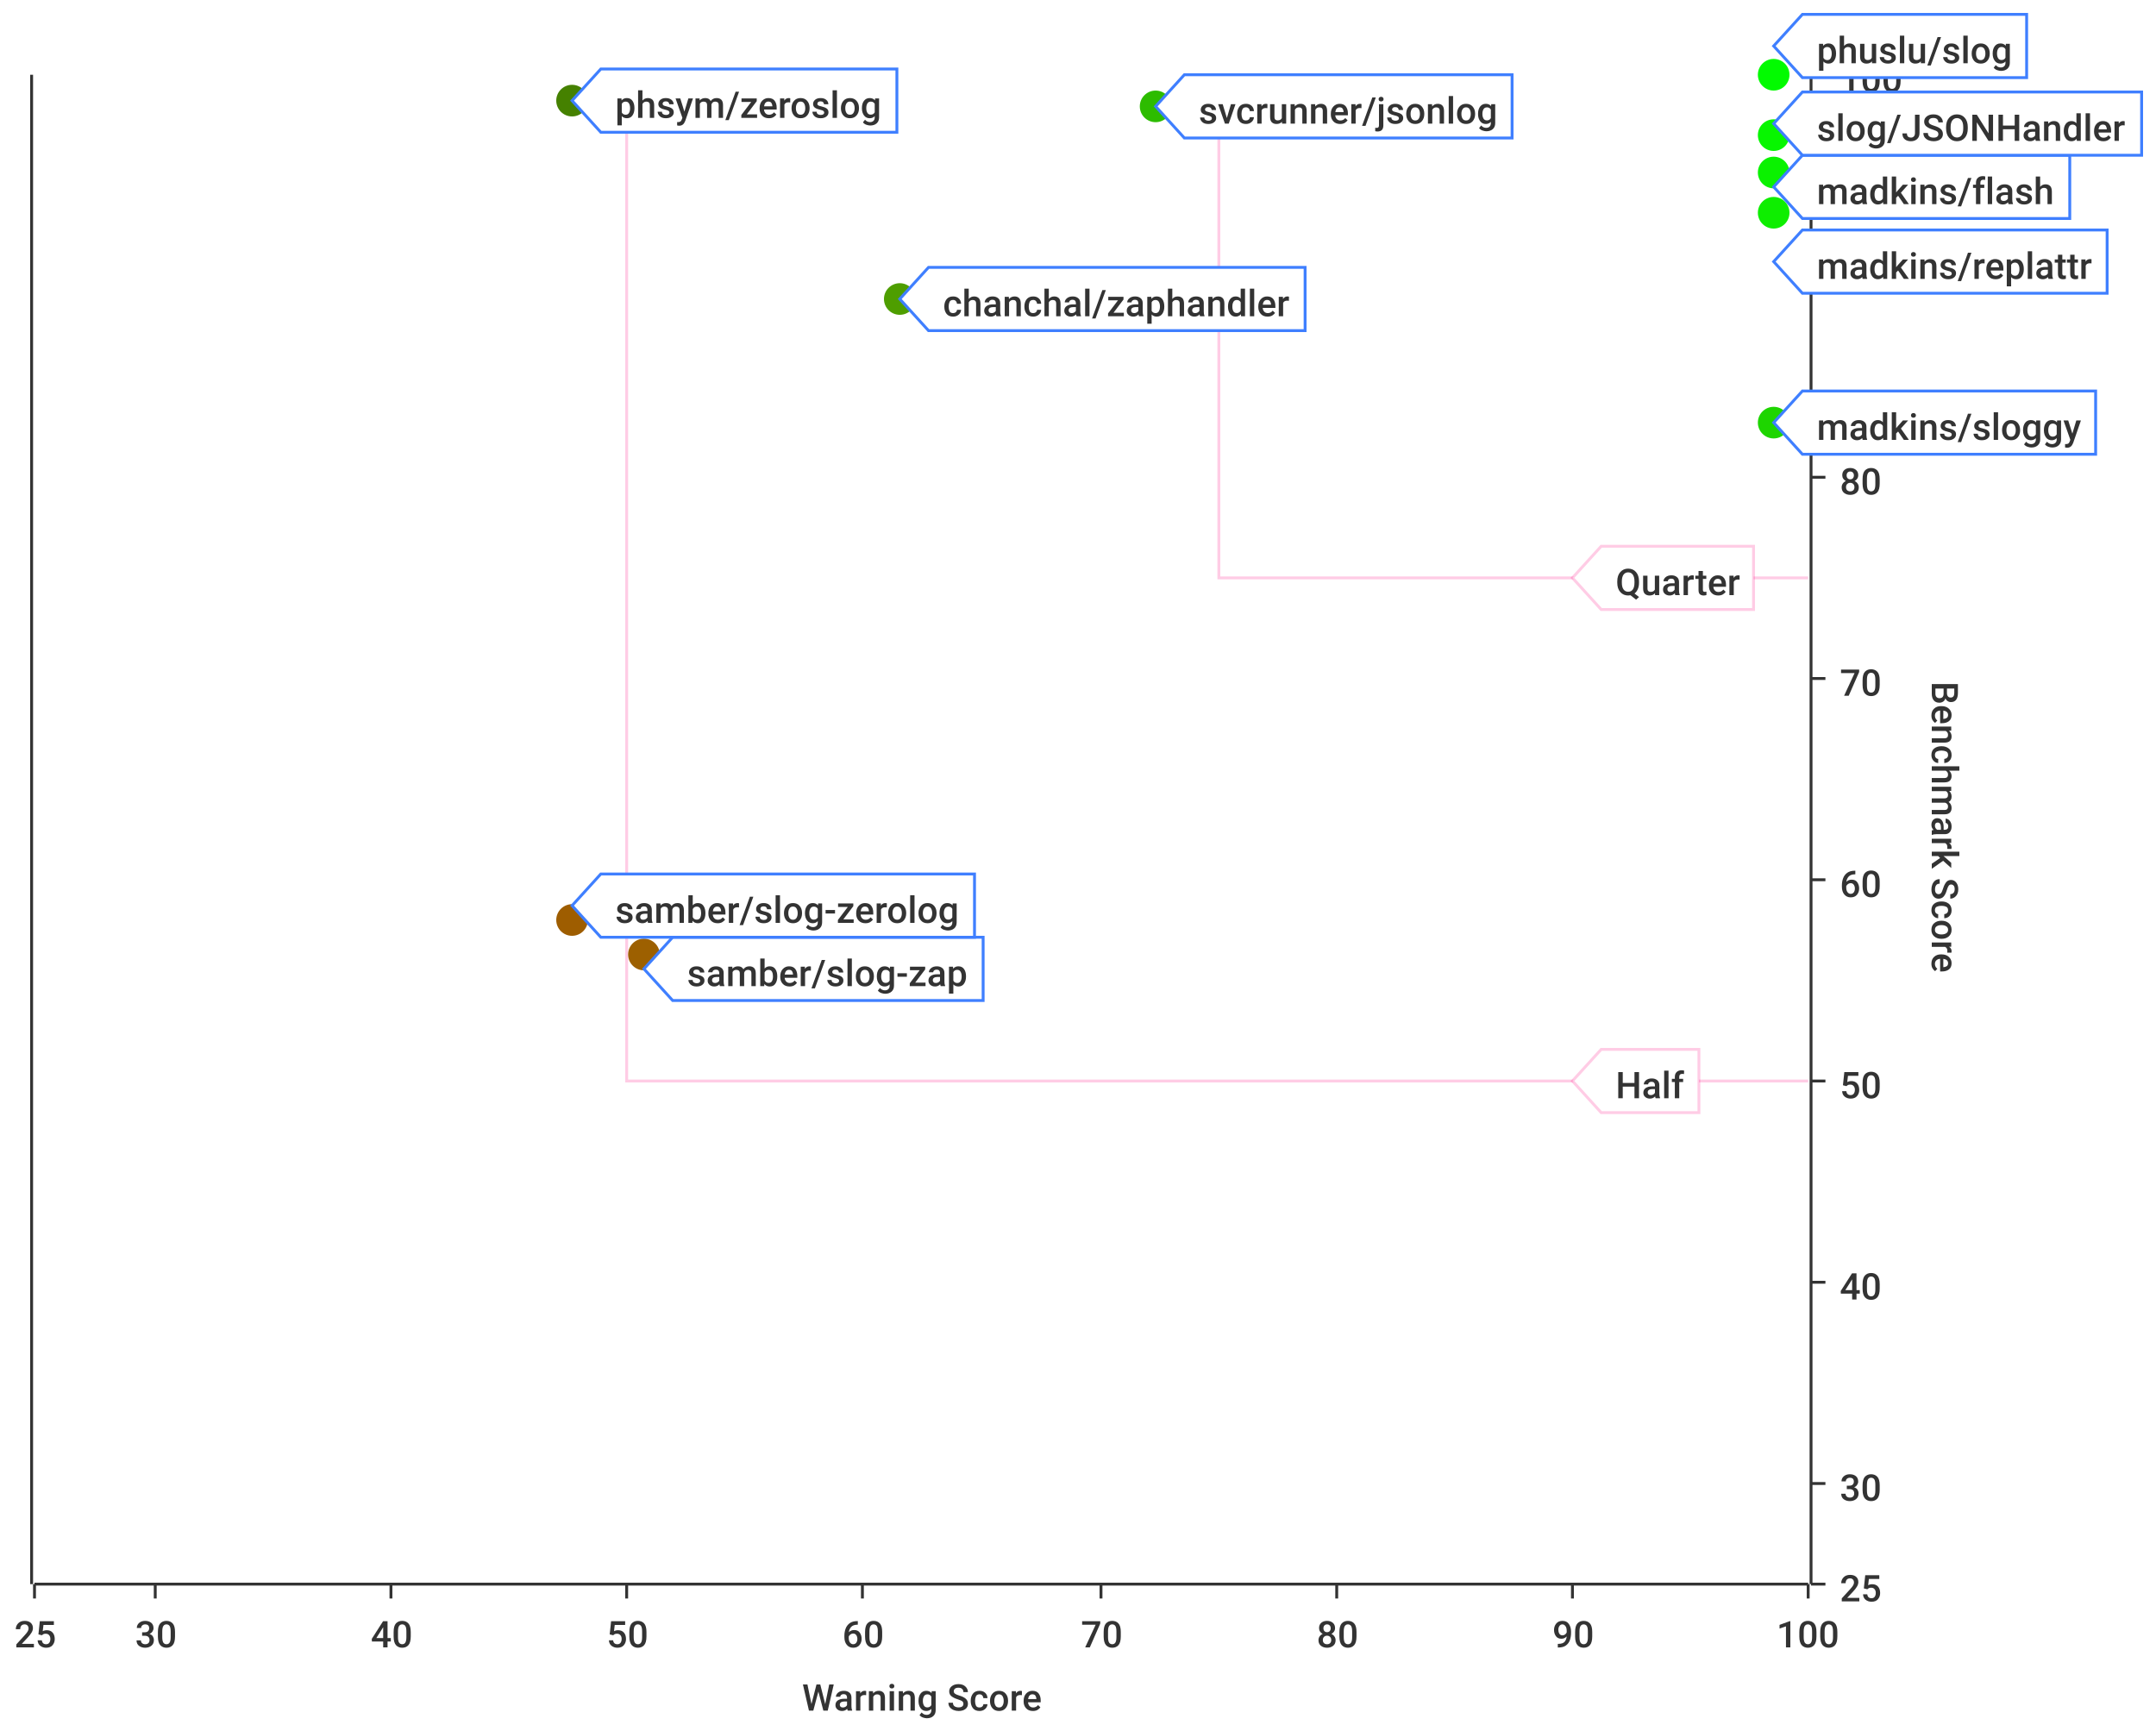
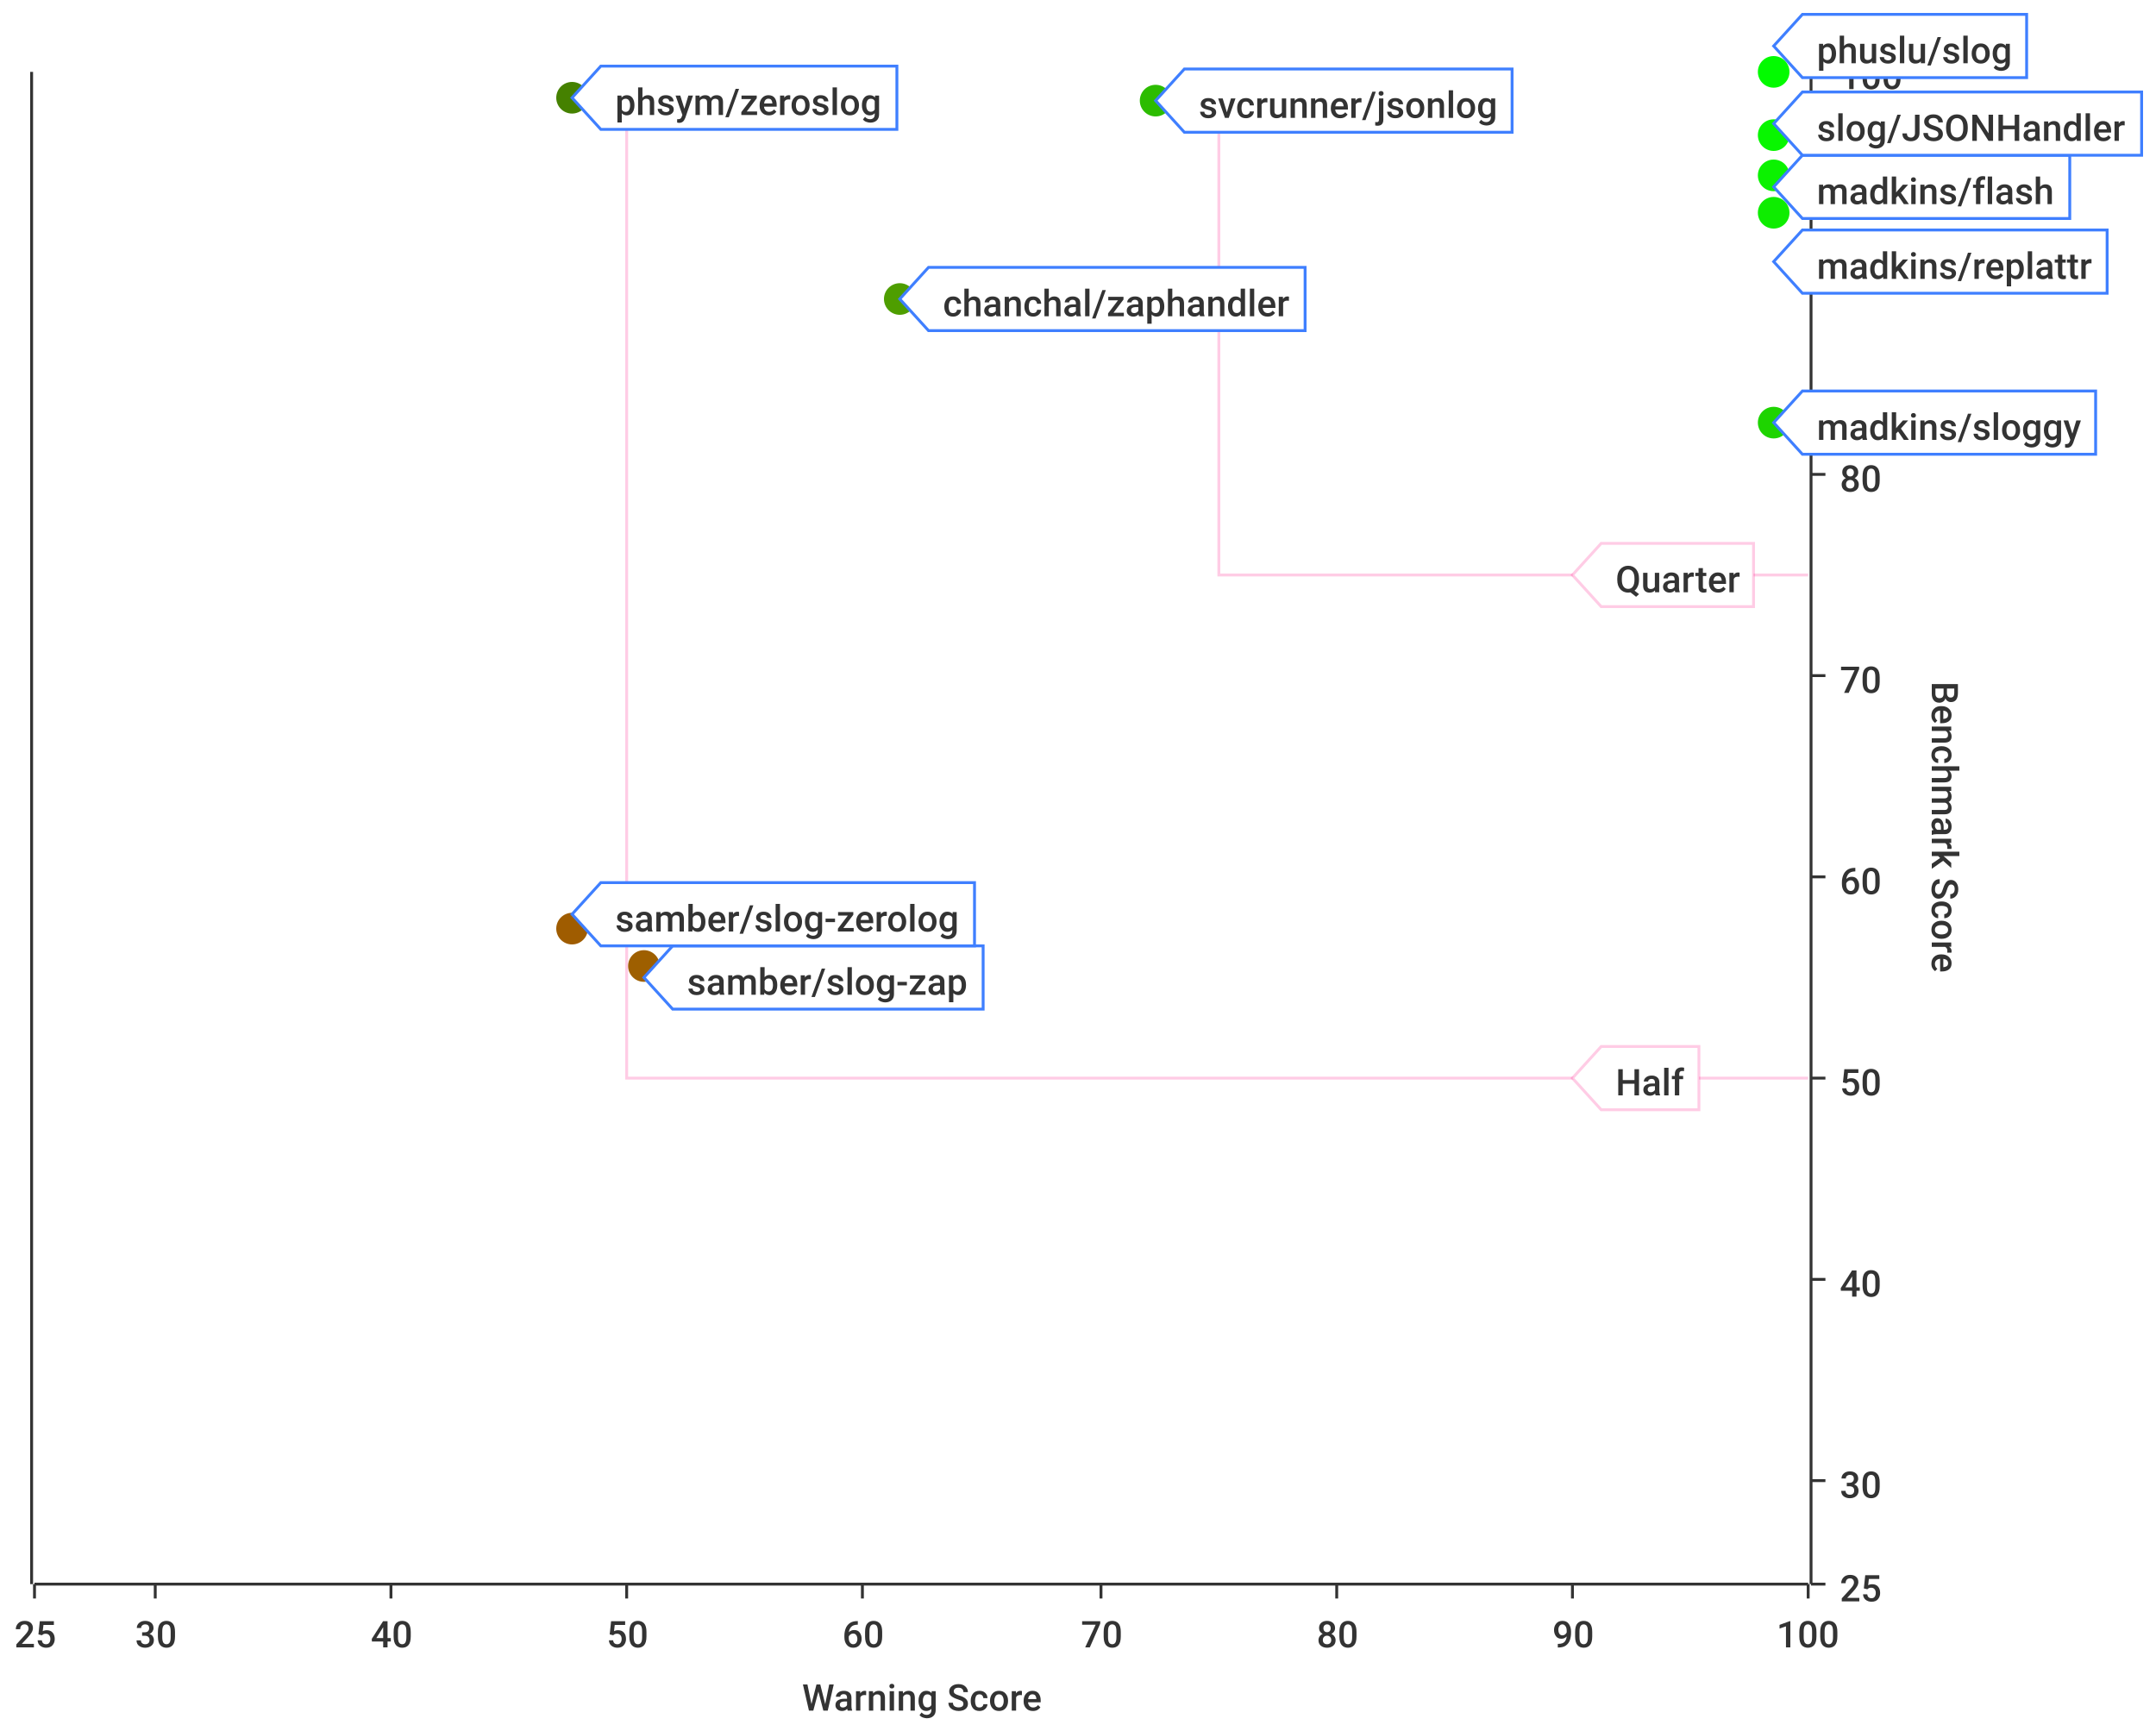
<svg xmlns="http://www.w3.org/2000/svg" width="750" height="600">\n<path d="M 0 0 L 750 0 L 750 600 L 0 600 L 0 0" style="stroke-width:0;stroke:rgba(255,255,255,1.0);fill:rgba(255,255,255,1.0)" />
-   <path d="M 12 26 L 629 26 L 629 551 L 12 551 L 12 26" style="stroke-width:0;stroke:rgba(255,255,255,1.0);fill:rgba(255,255,255,1.0)" />
+   <path d="M 12 25 L 629 25 L 629 551 L 12 551 L 12 25" style="stroke-width:0;stroke:rgba(255,255,255,1.0);fill:rgba(255,255,255,1.0)" />
  <path d="M 12 551 L 629 551" style="stroke-width:1;stroke:rgba(51,51,51,1.0);fill:none" />
  <path d="M 12 551 L 12 556" style="stroke-width:1;stroke:rgba(51,51,51,1.0);fill:none" />
  <text x="5" y="573" style="stroke-width:0;stroke:none;fill:rgba(51,51,51,1.0);font-size:12.8px;font-family:'Roboto Medium',sans-serif">25</text>
  <path d="M 54 551 L 54 556" style="stroke-width:1;stroke:rgba(51,51,51,1.0);fill:none" />
  <text x="47" y="573" style="stroke-width:0;stroke:none;fill:rgba(51,51,51,1.0);font-size:12.8px;font-family:'Roboto Medium',sans-serif">30</text>
  <path d="M 136 551 L 136 556" style="stroke-width:1;stroke:rgba(51,51,51,1.0);fill:none" />
  <text x="129" y="573" style="stroke-width:0;stroke:none;fill:rgba(51,51,51,1.0);font-size:12.8px;font-family:'Roboto Medium',sans-serif">40</text>
  <path d="M 218 551 L 218 556" style="stroke-width:1;stroke:rgba(51,51,51,1.0);fill:none" />
  <text x="211" y="573" style="stroke-width:0;stroke:none;fill:rgba(51,51,51,1.0);font-size:12.8px;font-family:'Roboto Medium',sans-serif">50</text>
  <path d="M 300 551 L 300 556" style="stroke-width:1;stroke:rgba(51,51,51,1.0);fill:none" />
  <text x="293" y="573" style="stroke-width:0;stroke:none;fill:rgba(51,51,51,1.0);font-size:12.8px;font-family:'Roboto Medium',sans-serif">60</text>
  <path d="M 383 551 L 383 556" style="stroke-width:1;stroke:rgba(51,51,51,1.0);fill:none" />
  <text x="376" y="573" style="stroke-width:0;stroke:none;fill:rgba(51,51,51,1.0);font-size:12.8px;font-family:'Roboto Medium',sans-serif">70</text>
  <path d="M 465 551 L 465 556" style="stroke-width:1;stroke:rgba(51,51,51,1.0);fill:none" />
  <text x="458" y="573" style="stroke-width:0;stroke:none;fill:rgba(51,51,51,1.0);font-size:12.8px;font-family:'Roboto Medium',sans-serif">80</text>
  <path d="M 547 551 L 547 556" style="stroke-width:1;stroke:rgba(51,51,51,1.0);fill:none" />
  <text x="540" y="573" style="stroke-width:0;stroke:none;fill:rgba(51,51,51,1.0);font-size:12.8px;font-family:'Roboto Medium',sans-serif">90</text>
  <path d="M 629 551 L 629 556" style="stroke-width:1;stroke:rgba(51,51,51,1.0);fill:none" />
  <text x="618" y="573" style="stroke-width:0;stroke:none;fill:rgba(51,51,51,1.0);font-size:12.8px;font-family:'Roboto Medium',sans-serif">100</text>
  <text x="279" y="595" style="stroke-width:0;stroke:none;fill:rgba(51,51,51,1.0);font-size:12.8px;font-family:'Roboto Medium',sans-serif">Warning Score</text>
-   <path d="M 54 551 L 54 26" style="stroke-width:0;stroke:none;fill:none" />
-   <path d="M 136 551 L 136 26" style="stroke-width:0;stroke:none;fill:none" />
-   <path d="M 218 551 L 218 26" style="stroke-width:0;stroke:none;fill:none" />
-   <path d="M 300 551 L 300 26" style="stroke-width:0;stroke:none;fill:none" />
-   <path d="M 383 551 L 383 26" style="stroke-width:0;stroke:none;fill:none" />
-   <path d="M 465 551 L 465 26" style="stroke-width:0;stroke:none;fill:none" />
-   <path d="M 547 551 L 547 26" style="stroke-width:0;stroke:none;fill:none" />
-   <path d="M 630 551 L 630 26" style="stroke-width:1;stroke:rgba(51,51,51,1.0);fill:none" />
+   <path d="M 54 551 L 54 25" style="stroke-width:0;stroke:none;fill:none" />
+   <path d="M 136 551 L 136 25" style="stroke-width:0;stroke:none;fill:none" />
+   <path d="M 218 551 L 218 25" style="stroke-width:0;stroke:none;fill:none" />
+   <path d="M 300 551 L 300 25" style="stroke-width:0;stroke:none;fill:none" />
+   <path d="M 383 551 L 383 25" style="stroke-width:0;stroke:none;fill:none" />
+   <path d="M 465 551 L 465 25" style="stroke-width:0;stroke:none;fill:none" />
+   <path d="M 547 551 L 547 25" style="stroke-width:0;stroke:none;fill:none" />
+   <path d="M 630 551 L 630 25" style="stroke-width:1;stroke:rgba(51,51,51,1.0);fill:none" />
  <path d="M 630 551 L 635 551" style="stroke-width:1;stroke:rgba(51,51,51,1.0);fill:none" />
  <text x="640" y="557" style="stroke-width:0;stroke:none;fill:rgba(51,51,51,1.0);font-size:12.8px;font-family:'Roboto Medium',sans-serif">25</text>
-   <path d="M 630 516 L 635 516" style="stroke-width:1;stroke:rgba(51,51,51,1.0);fill:none" />
-   <text x="640" y="522" style="stroke-width:0;stroke:none;fill:rgba(51,51,51,1.0);font-size:12.8px;font-family:'Roboto Medium',sans-serif">30</text>
-   <path d="M 630 446 L 635 446" style="stroke-width:1;stroke:rgba(51,51,51,1.0);fill:none" />
-   <text x="640" y="452" style="stroke-width:0;stroke:none;fill:rgba(51,51,51,1.0);font-size:12.8px;font-family:'Roboto Medium',sans-serif">40</text>
-   <path d="M 630 376 L 635 376" style="stroke-width:1;stroke:rgba(51,51,51,1.0);fill:none" />
-   <text x="640" y="382" style="stroke-width:0;stroke:none;fill:rgba(51,51,51,1.0);font-size:12.8px;font-family:'Roboto Medium',sans-serif">50</text>
-   <path d="M 630 306 L 635 306" style="stroke-width:1;stroke:rgba(51,51,51,1.0);fill:none" />
-   <text x="640" y="312" style="stroke-width:0;stroke:none;fill:rgba(51,51,51,1.0);font-size:12.8px;font-family:'Roboto Medium',sans-serif">60</text>
-   <path d="M 630 236 L 635 236" style="stroke-width:1;stroke:rgba(51,51,51,1.0);fill:none" />
-   <text x="640" y="242" style="stroke-width:0;stroke:none;fill:rgba(51,51,51,1.0);font-size:12.8px;font-family:'Roboto Medium',sans-serif">70</text>
-   <path d="M 630 166 L 635 166" style="stroke-width:1;stroke:rgba(51,51,51,1.0);fill:none" />
-   <text x="640" y="172" style="stroke-width:0;stroke:none;fill:rgba(51,51,51,1.0);font-size:12.8px;font-family:'Roboto Medium',sans-serif">80</text>
-   <path d="M 630 96 L 635 96" style="stroke-width:1;stroke:rgba(51,51,51,1.0);fill:none" />
-   <text x="640" y="102" style="stroke-width:0;stroke:none;fill:rgba(51,51,51,1.0);font-size:12.8px;font-family:'Roboto Medium',sans-serif">90</text>
-   <path d="M 630 26 L 635 26" style="stroke-width:1;stroke:rgba(51,51,51,1.0);fill:none" />
-   <text x="640" y="32" style="stroke-width:0;stroke:none;fill:rgba(51,51,51,1.0);font-size:12.8px;font-family:'Roboto Medium',sans-serif">100</text>
+   <path d="M 630 515 L 635 515" style="stroke-width:1;stroke:rgba(51,51,51,1.0);fill:none" />
+   <text x="640" y="521" style="stroke-width:0;stroke:none;fill:rgba(51,51,51,1.0);font-size:12.8px;font-family:'Roboto Medium',sans-serif">30</text>
+   <path d="M 630 445 L 635 445" style="stroke-width:1;stroke:rgba(51,51,51,1.0);fill:none" />
+   <text x="640" y="451" style="stroke-width:0;stroke:none;fill:rgba(51,51,51,1.0);font-size:12.8px;font-family:'Roboto Medium',sans-serif">40</text>
+   <path d="M 630 375 L 635 375" style="stroke-width:1;stroke:rgba(51,51,51,1.0);fill:none" />
+   <text x="640" y="381" style="stroke-width:0;stroke:none;fill:rgba(51,51,51,1.0);font-size:12.8px;font-family:'Roboto Medium',sans-serif">50</text>
+   <path d="M 630 305 L 635 305" style="stroke-width:1;stroke:rgba(51,51,51,1.0);fill:none" />
+   <text x="640" y="311" style="stroke-width:0;stroke:none;fill:rgba(51,51,51,1.0);font-size:12.8px;font-family:'Roboto Medium',sans-serif">60</text>
+   <path d="M 630 235 L 635 235" style="stroke-width:1;stroke:rgba(51,51,51,1.0);fill:none" />
+   <text x="640" y="241" style="stroke-width:0;stroke:none;fill:rgba(51,51,51,1.0);font-size:12.8px;font-family:'Roboto Medium',sans-serif">70</text>
+   <path d="M 630 165 L 635 165" style="stroke-width:1;stroke:rgba(51,51,51,1.0);fill:none" />
+   <text x="640" y="171" style="stroke-width:0;stroke:none;fill:rgba(51,51,51,1.0);font-size:12.8px;font-family:'Roboto Medium',sans-serif">80</text>
+   <path d="M 630 95 L 635 95" style="stroke-width:1;stroke:rgba(51,51,51,1.0);fill:none" />
+   <text x="640" y="101" style="stroke-width:0;stroke:none;fill:rgba(51,51,51,1.0);font-size:12.8px;font-family:'Roboto Medium',sans-serif">90</text>
+   <path d="M 630 25 L 635 25" style="stroke-width:1;stroke:rgba(51,51,51,1.0);fill:none" />
+   <text x="640" y="31" style="stroke-width:0;stroke:none;fill:rgba(51,51,51,1.0);font-size:12.8px;font-family:'Roboto Medium',sans-serif">100</text>
  <text x="672" y="237" style="stroke-width:0;stroke:none;fill:rgba(51,51,51,1.0);font-size:12.8px;font-family:'Roboto Medium',sans-serif" transform="rotate(90.00,672,237)">Benchmark Score</text>
  <path d="M 12 726 L 629 726" style="stroke-width:0;stroke:none;fill:none" />
-   <path d="M 12 516 L 629 516" style="stroke-width:0;stroke:none;fill:none" />
-   <path d="M 12 446 L 629 446" style="stroke-width:0;stroke:none;fill:none" />
-   <path d="M 12 376 L 629 376" style="stroke-width:0;stroke:none;fill:none" />
-   <path d="M 12 306 L 629 306" style="stroke-width:0;stroke:none;fill:none" />
-   <path d="M 12 236 L 629 236" style="stroke-width:0;stroke:none;fill:none" />
-   <path d="M 12 166 L 629 166" style="stroke-width:0;stroke:none;fill:none" />
-   <path d="M 12 96 L 629 96" style="stroke-width:0;stroke:none;fill:none" />
-   <path d="M 11 551 L 11 26" style="stroke-width:1;stroke:rgba(51,51,51,1.0);fill:none" />
+   <path d="M 12 515 L 629 515" style="stroke-width:0;stroke:none;fill:none" />
+   <path d="M 12 445 L 629 445" style="stroke-width:0;stroke:none;fill:none" />
+   <path d="M 12 375 L 629 375" style="stroke-width:0;stroke:none;fill:none" />
+   <path d="M 12 305 L 629 305" style="stroke-width:0;stroke:none;fill:none" />
+   <path d="M 12 235 L 629 235" style="stroke-width:0;stroke:none;fill:none" />
+   <path d="M 12 165 L 629 165" style="stroke-width:0;stroke:none;fill:none" />
+   <path d="M 12 95 L 629 95" style="stroke-width:0;stroke:none;fill:none" />
+   <path d="M 11 551 L 11 25" style="stroke-width:1;stroke:rgba(51,51,51,1.0);fill:none" />
  <path d="M 11 -9223372036854775257 L 6 -9223372036854775257" style="stroke-width:1;stroke:rgba(51,51,51,1.0);fill:none" />
  <text x="-25" y="-9223372036854775251" style="stroke-width:0;stroke:none;fill:rgba(51,51,51,1.0);font-size:12.8px;font-family:'Roboto Medium',sans-serif">0.00</text>
  <path d="M 11 -9223372036854775257 L 6 -9223372036854775257" style="stroke-width:1;stroke:rgba(51,51,51,1.0);fill:none" />
  <text x="-25" y="-9223372036854775251" style="stroke-width:0;stroke:none;fill:rgba(51,51,51,1.0);font-size:12.8px;font-family:'Roboto Medium',sans-serif">0.00</text>
  <path d="M 11 -9223372036854775257 L 6 -9223372036854775257" style="stroke-width:1;stroke:rgba(51,51,51,1.0);fill:none" />
  <text x="-25" y="-9223372036854775251" style="stroke-width:0;stroke:none;fill:rgba(51,51,51,1.0);font-size:12.8px;font-family:'Roboto Medium',sans-serif">0.00</text>
  <path d="M 11 -9223372036854775257 L 6 -9223372036854775257" style="stroke-width:1;stroke:rgba(51,51,51,1.0);fill:none" />
  <text x="-25" y="-9223372036854775251" style="stroke-width:0;stroke:none;fill:rgba(51,51,51,1.0);font-size:12.8px;font-family:'Roboto Medium',sans-serif">0.00</text>
  <path d="M 11 -9223372036854775257 L 6 -9223372036854775257" style="stroke-width:1;stroke:rgba(51,51,51,1.0);fill:none" />
  <text x="-25" y="-9223372036854775251" style="stroke-width:0;stroke:none;fill:rgba(51,51,51,1.0);font-size:12.8px;font-family:'Roboto Medium',sans-serif">0.00</text>
  <path d="M 11 -9223372036854775257 L 6 -9223372036854775257" style="stroke-width:1;stroke:rgba(51,51,51,1.0);fill:none" />
  <text x="-25" y="-9223372036854775251" style="stroke-width:0;stroke:none;fill:rgba(51,51,51,1.0);font-size:12.8px;font-family:'Roboto Medium',sans-serif">0.00</text>
  <path d="M 11 -9223372036854775257 L 6 -9223372036854775257" style="stroke-width:1;stroke:rgba(51,51,51,1.0);fill:none" />
  <text x="-25" y="-9223372036854775251" style="stroke-width:0;stroke:none;fill:rgba(51,51,51,1.0);font-size:12.8px;font-family:'Roboto Medium',sans-serif">0.00</text>
  <path d="M 11 -9223372036854775257 L 6 -9223372036854775257" style="stroke-width:1;stroke:rgba(51,51,51,1.0);fill:none" />
  <text x="-25" y="-9223372036854775251" style="stroke-width:0;stroke:none;fill:rgba(51,51,51,1.0);font-size:12.8px;font-family:'Roboto Medium',sans-serif">0.00</text>
  <path d="M 11 -9223372036854775257 L 6 -9223372036854775257" style="stroke-width:1;stroke:rgba(51,51,51,1.0);fill:none" />
  <text x="-25" y="-9223372036854775251" style="stroke-width:0;stroke:none;fill:rgba(51,51,51,1.0);font-size:12.8px;font-family:'Roboto Medium',sans-serif">0.00</text>
  <path d="M 11 -9223372036854775257 L 6 -9223372036854775257" style="stroke-width:1;stroke:rgba(51,51,51,1.0);fill:none" />
  <text x="-25" y="-9223372036854775251" style="stroke-width:0;stroke:none;fill:rgba(51,51,51,1.0);font-size:12.8px;font-family:'Roboto Medium',sans-serif">0.00</text>
  <path d="M 11 -9223372036854775257 L 6 -9223372036854775257" style="stroke-width:1;stroke:rgba(51,51,51,1.0);fill:none" />
  <text x="-25" y="-9223372036854775251" style="stroke-width:0;stroke:none;fill:rgba(51,51,51,1.0);font-size:12.8px;font-family:'Roboto Medium',sans-serif">0.00</text>
  <path d="M 11 -9223372036854775257 L 6 -9223372036854775257" style="stroke-width:1;stroke:rgba(51,51,51,1.0);fill:none" />
  <text x="-25" y="-9223372036854775251" style="stroke-width:0;stroke:none;fill:rgba(51,51,51,1.0);font-size:12.8px;font-family:'Roboto Medium',sans-serif">0.00</text>
  <path d="M 11 -9223372036854775257 L 6 -9223372036854775257" style="stroke-width:1;stroke:rgba(51,51,51,1.0);fill:none" />
  <text x="-25" y="-9223372036854775251" style="stroke-width:0;stroke:none;fill:rgba(51,51,51,1.0);font-size:12.8px;font-family:'Roboto Medium',sans-serif">0.00</text>
  <path d="M 11 -9223372036854775257 L 6 -9223372036854775257" style="stroke-width:1;stroke:rgba(51,51,51,1.0);fill:none" />
  <text x="-25" y="-9223372036854775251" style="stroke-width:0;stroke:none;fill:rgba(51,51,51,1.0);font-size:12.8px;font-family:'Roboto Medium',sans-serif">0.00</text>
  <path d="M 11 -9223372036854775257 L 6 -9223372036854775257" style="stroke-width:1;stroke:rgba(51,51,51,1.0);fill:none" />
  <text x="-25" y="-9223372036854775251" style="stroke-width:0;stroke:none;fill:rgba(51,51,51,1.0);font-size:12.8px;font-family:'Roboto Medium',sans-serif">0.00</text>
  <path d="M 12 -9223372036854775257 L 629 -9223372036854775257" style="stroke-width:0;stroke:none;fill:none" />
  <path d="M 12 -9223372036854775257 L 629 -9223372036854775257" style="stroke-width:0;stroke:none;fill:none" />
  <path d="M 12 -9223372036854775257 L 629 -9223372036854775257" style="stroke-width:0;stroke:none;fill:none" />
  <path d="M 12 -9223372036854775257 L 629 -9223372036854775257" style="stroke-width:0;stroke:none;fill:none" />
  <path d="M 12 -9223372036854775257 L 629 -9223372036854775257" style="stroke-width:0;stroke:none;fill:none" />
  <path d="M 12 -9223372036854775257 L 629 -9223372036854775257" style="stroke-width:0;stroke:none;fill:none" />
  <path d="M 12 -9223372036854775257 L 629 -9223372036854775257" style="stroke-width:0;stroke:none;fill:none" />
  <path d="M 12 -9223372036854775257 L 629 -9223372036854775257" style="stroke-width:0;stroke:none;fill:none" />
  <path d="M 12 -9223372036854775257 L 629 -9223372036854775257" style="stroke-width:0;stroke:none;fill:none" />
  <path d="M 12 -9223372036854775257 L 629 -9223372036854775257" style="stroke-width:0;stroke:none;fill:none" />
  <path d="M 12 -9223372036854775257 L 629 -9223372036854775257" style="stroke-width:0;stroke:none;fill:none" />
  <path d="M 12 -9223372036854775257 L 629 -9223372036854775257" style="stroke-width:0;stroke:none;fill:none" />
  <path d="M 12 -9223372036854775257 L 629 -9223372036854775257" style="stroke-width:0;stroke:none;fill:none" />
  <path d="M 12 -9223372036854775257 L 629 -9223372036854775257" style="stroke-width:0;stroke:none;fill:none" />
-   <path d="M 218 26 L 218 376 L 629 376" style="stroke-width:1;stroke:rgba(255,0,127,0.2);fill:none" />
-   <path d="M 424 26 L 424 201 L 629 201" style="stroke-width:1;stroke:rgba(255,0,127,0.2);fill:none" />
-   <path d="M 547 376 L 557 365 L 591 365 L 591 387 L 557 387 L 547 376 Z" style="stroke-width:1;stroke:rgba(255,0,127,0.2);fill:rgba(255,255,255,1.0)" />
-   <text x="562" y="382" style="stroke-width:0;stroke:none;fill:rgba(51,51,51,1.0);font-size:12.8px;font-family:'Roboto Medium',sans-serif">Half</text>
-   <path d="M 547 201 L 557 190 L 610 190 L 610 212 L 557 212 L 547 201 Z" style="stroke-width:1;stroke:rgba(255,0,127,0.2);fill:rgba(255,255,255,1.0)" />
-   <text x="562" y="207" style="stroke-width:0;stroke:none;fill:rgba(51,51,51,1.0);font-size:12.8px;font-family:'Roboto Medium',sans-serif">Quarter</text>
-   <circle cx="617" cy="60" r="5" style="stroke-width:1;stroke:rgba(10,242,0,1.0);fill:rgba(10,242,0,1.0)" />
-   <path d="" style="stroke-width:1;stroke:rgba(10,242,0,1.0);fill:rgba(10,242,0,1.0)" />
-   <circle cx="617" cy="74" r="5" style="stroke-width:1;stroke:rgba(14,238,0,1.0);fill:rgba(14,238,0,1.0)" />
-   <path d="" style="stroke-width:1;stroke:rgba(14,238,0,1.0);fill:rgba(14,238,0,1.0)" />
-   <circle cx="224" cy="332" r="5" style="stroke-width:1;stroke:rgba(157,96,0,1.0);fill:rgba(157,96,0,1.0)" />
-   <path d="" style="stroke-width:1;stroke:rgba(157,96,0,1.0);fill:rgba(157,96,0,1.0)" />
-   <circle cx="199" cy="320" r="5" style="stroke-width:1;stroke:rgba(158,93,0,1.0);fill:rgba(158,93,0,1.0)" />
-   <path d="" style="stroke-width:1;stroke:rgba(158,93,0,1.0);fill:rgba(158,93,0,1.0)" />
-   <circle cx="617" cy="47" r="5" style="stroke-width:1;stroke:rgba(7,246,0,1.0);fill:rgba(7,246,0,1.0)" />
-   <path d="" style="stroke-width:1;stroke:rgba(7,246,0,1.0);fill:rgba(7,246,0,1.0)" />
+   <path d="M 218 25 L 218 375 L 629 375" style="stroke-width:1;stroke:rgba(255,0,127,0.2);fill:none" />
+   <path d="M 424 25 L 424 200 L 629 200" style="stroke-width:1;stroke:rgba(255,0,127,0.2);fill:none" />
+   <path d="M 547 375 L 557 364 L 591 364 L 591 386 L 557 386 L 547 375 Z" style="stroke-width:1;stroke:rgba(255,0,127,0.2);fill:rgba(255,255,255,1.0)" />
+   <text x="562" y="381" style="stroke-width:0;stroke:none;fill:rgba(51,51,51,1.0);font-size:12.8px;font-family:'Roboto Medium',sans-serif">Half</text>
+   <path d="M 547 200 L 557 189 L 610 189 L 610 211 L 557 211 L 547 200 Z" style="stroke-width:1;stroke:rgba(255,0,127,0.2);fill:rgba(255,255,255,1.0)" />
+   <text x="562" y="206" style="stroke-width:0;stroke:none;fill:rgba(51,51,51,1.0);font-size:12.8px;font-family:'Roboto Medium',sans-serif">Quarter</text>
  <circle cx="313" cy="104" r="5" style="stroke-width:1;stroke:rgba(78,158,0,1.0);fill:rgba(78,158,0,1.0)" />
  <path d="" style="stroke-width:1;stroke:rgba(78,158,0,1.0);fill:rgba(78,158,0,1.0)" />
-   <circle cx="617" cy="147" r="5" style="stroke-width:1;stroke:rgba(30,213,0,1.0);fill:rgba(30,213,0,1.0)" />
-   <path d="" style="stroke-width:1;stroke:rgba(30,213,0,1.0);fill:rgba(30,213,0,1.0)" />
-   <circle cx="199" cy="35" r="5" style="stroke-width:1;stroke:rgba(69,129,0,1.0);fill:rgba(69,129,0,1.0)" />
+   <circle cx="617" cy="61" r="5" style="stroke-width:1;stroke:rgba(11,242,0,1.0);fill:rgba(11,242,0,1.0)" />
+   <path d="" style="stroke-width:1;stroke:rgba(11,242,0,1.0);fill:rgba(11,242,0,1.0)" />
+   <circle cx="617" cy="74" r="5" style="stroke-width:1;stroke:rgba(14,237,0,1.0);fill:rgba(14,237,0,1.0)" />
+   <path d="" style="stroke-width:1;stroke:rgba(14,237,0,1.0);fill:rgba(14,237,0,1.0)" />
+   <circle cx="224" cy="336" r="5" style="stroke-width:1;stroke:rgba(158,95,0,1.0);fill:rgba(158,95,0,1.0)" />
+   <path d="" style="stroke-width:1;stroke:rgba(158,95,0,1.0);fill:rgba(158,95,0,1.0)" />
+   <circle cx="199" cy="323" r="5" style="stroke-width:1;stroke:rgba(159,92,0,1.0);fill:rgba(159,92,0,1.0)" />
+   <path d="" style="stroke-width:1;stroke:rgba(159,92,0,1.0);fill:rgba(159,92,0,1.0)" />
+   <circle cx="617" cy="47" r="5" style="stroke-width:1;stroke:rgba(8,246,0,1.0);fill:rgba(8,246,0,1.0)" />
+   <path d="" style="stroke-width:1;stroke:rgba(8,246,0,1.0);fill:rgba(8,246,0,1.0)" />
+   <circle cx="617" cy="147" r="5" style="stroke-width:1;stroke:rgba(30,212,0,1.0);fill:rgba(30,212,0,1.0)" />
+   <path d="" style="stroke-width:1;stroke:rgba(30,212,0,1.0);fill:rgba(30,212,0,1.0)" />
+   <circle cx="199" cy="34" r="5" style="stroke-width:1;stroke:rgba(69,129,0,1.0);fill:rgba(69,129,0,1.0)" />
  <path d="" style="stroke-width:1;stroke:rgba(69,129,0,1.0);fill:rgba(69,129,0,1.0)" />
-   <circle cx="617" cy="26" r="5" style="stroke-width:1;stroke:rgba(2,251,0,1.0);fill:rgba(2,251,0,1.0)" />
+   <circle cx="617" cy="25" r="5" style="stroke-width:1;stroke:rgba(2,251,0,1.0);fill:rgba(2,251,0,1.0)" />
  <path d="" style="stroke-width:1;stroke:rgba(2,251,0,1.0);fill:rgba(2,251,0,1.0)" />
-   <circle cx="402" cy="37" r="5" style="stroke-width:1;stroke:rgba(45,188,0,1.0);fill:rgba(45,188,0,1.0)" />
-   <path d="" style="stroke-width:1;stroke:rgba(45,188,0,1.0);fill:rgba(45,188,0,1.0)" />
+   <circle cx="402" cy="35" r="5" style="stroke-width:1;stroke:rgba(44,188,0,1.0);fill:rgba(44,188,0,1.0)" />
+   <path d="" style="stroke-width:1;stroke:rgba(44,188,0,1.0);fill:rgba(44,188,0,1.0)" />
+   <path d="M 313 104 L 323 93 L 454 93 L 454 115 L 323 115 L 313 104 Z" style="stroke-width:1;stroke:rgba(63,127,255,1.0);fill:rgba(255,255,255,1.0)" />
+   <text x="328" y="110" style="stroke-width:0;stroke:none;fill:rgba(51,51,51,1.0);font-size:12.8px;font-family:'Roboto Medium',sans-serif">chanchal/zaphandler</text>
  <path d="M 617 65 L 627 54 L 720 54 L 720 76 L 627 76 L 617 65 Z" style="stroke-width:1;stroke:rgba(63,127,255,1.0);fill:rgba(255,255,255,1.0)" />
  <text x="632" y="71" style="stroke-width:0;stroke:none;fill:rgba(51,51,51,1.0);font-size:12.8px;font-family:'Roboto Medium',sans-serif">madkins/flash</text>
  <path d="M 617 91 L 627 80 L 733 80 L 733 102 L 627 102 L 617 91 Z" style="stroke-width:1;stroke:rgba(63,127,255,1.0);fill:rgba(255,255,255,1.0)" />
  <text x="632" y="97" style="stroke-width:0;stroke:none;fill:rgba(51,51,51,1.0);font-size:12.8px;font-family:'Roboto Medium',sans-serif">madkins/replattr</text>
-   <path d="M 224 337 L 234 326 L 342 326 L 342 348 L 234 348 L 224 337 Z" style="stroke-width:1;stroke:rgba(63,127,255,1.0);fill:rgba(255,255,255,1.0)" />
-   <text x="239" y="343" style="stroke-width:0;stroke:none;fill:rgba(51,51,51,1.0);font-size:12.8px;font-family:'Roboto Medium',sans-serif">samber/slog-zap</text>
-   <path d="M 199 315 L 209 304 L 339 304 L 339 326 L 209 326 L 199 315 Z" style="stroke-width:1;stroke:rgba(63,127,255,1.0);fill:rgba(255,255,255,1.0)" />
-   <text x="214" y="321" style="stroke-width:0;stroke:none;fill:rgba(51,51,51,1.0);font-size:12.8px;font-family:'Roboto Medium',sans-serif">samber/slog-zerolog</text>
+   <path d="M 224 340 L 234 329 L 342 329 L 342 351 L 234 351 L 224 340 Z" style="stroke-width:1;stroke:rgba(63,127,255,1.0);fill:rgba(255,255,255,1.0)" />
+   <text x="239" y="346" style="stroke-width:0;stroke:none;fill:rgba(51,51,51,1.0);font-size:12.8px;font-family:'Roboto Medium',sans-serif">samber/slog-zap</text>
+   <path d="M 199 318 L 209 307 L 339 307 L 339 329 L 209 329 L 199 318 Z" style="stroke-width:1;stroke:rgba(63,127,255,1.0);fill:rgba(255,255,255,1.0)" />
+   <text x="214" y="324" style="stroke-width:0;stroke:none;fill:rgba(51,51,51,1.0);font-size:12.8px;font-family:'Roboto Medium',sans-serif">samber/slog-zerolog</text>
  <path d="M 617 43 L 627 32 L 745 32 L 745 54 L 627 54 L 617 43 Z" style="stroke-width:1;stroke:rgba(63,127,255,1.0);fill:rgba(255,255,255,1.0)" />
  <text x="632" y="49" style="stroke-width:0;stroke:none;fill:rgba(51,51,51,1.0);font-size:12.8px;font-family:'Roboto Medium',sans-serif">slog/JSONHandler</text>
-   <path d="M 313 104 L 323 93 L 454 93 L 454 115 L 323 115 L 313 104 Z" style="stroke-width:1;stroke:rgba(63,127,255,1.0);fill:rgba(255,255,255,1.0)" />
-   <text x="328" y="110" style="stroke-width:0;stroke:none;fill:rgba(51,51,51,1.0);font-size:12.8px;font-family:'Roboto Medium',sans-serif">chanchal/zaphandler</text>
  <path d="M 617 147 L 627 136 L 729 136 L 729 158 L 627 158 L 617 147 Z" style="stroke-width:1;stroke:rgba(63,127,255,1.0);fill:rgba(255,255,255,1.0)" />
  <text x="632" y="153" style="stroke-width:0;stroke:none;fill:rgba(51,51,51,1.0);font-size:12.8px;font-family:'Roboto Medium',sans-serif">madkins/sloggy</text>
-   <path d="M 199 35 L 209 24 L 312 24 L 312 46 L 209 46 L 199 35 Z" style="stroke-width:1;stroke:rgba(63,127,255,1.0);fill:rgba(255,255,255,1.0)" />
-   <text x="214" y="41" style="stroke-width:0;stroke:none;fill:rgba(51,51,51,1.0);font-size:12.8px;font-family:'Roboto Medium',sans-serif">phsym/zeroslog</text>
+   <path d="M 199 34 L 209 23 L 312 23 L 312 45 L 209 45 L 199 34 Z" style="stroke-width:1;stroke:rgba(63,127,255,1.0);fill:rgba(255,255,255,1.0)" />
+   <text x="214" y="40" style="stroke-width:0;stroke:none;fill:rgba(51,51,51,1.0);font-size:12.8px;font-family:'Roboto Medium',sans-serif">phsym/zeroslog</text>
  <path d="M 617 16 L 627 5 L 705 5 L 705 27 L 627 27 L 617 16 Z" style="stroke-width:1;stroke:rgba(63,127,255,1.0);fill:rgba(255,255,255,1.0)" />
  <text x="632" y="22" style="stroke-width:0;stroke:none;fill:rgba(51,51,51,1.0);font-size:12.8px;font-family:'Roboto Medium',sans-serif">phuslu/slog</text>
-   <path d="M 402 37 L 412 26 L 526 26 L 526 48 L 412 48 L 402 37 Z" style="stroke-width:1;stroke:rgba(63,127,255,1.0);fill:rgba(255,255,255,1.0)" />
-   <text x="417" y="43" style="stroke-width:0;stroke:none;fill:rgba(51,51,51,1.0);font-size:12.8px;font-family:'Roboto Medium',sans-serif">svcrunner/jsonlog</text>
+   <path d="M 402 35 L 412 24 L 526 24 L 526 46 L 412 46 L 402 35 Z" style="stroke-width:1;stroke:rgba(63,127,255,1.0);fill:rgba(255,255,255,1.0)" />
+   <text x="417" y="41" style="stroke-width:0;stroke:none;fill:rgba(51,51,51,1.0);font-size:12.8px;font-family:'Roboto Medium',sans-serif">svcrunner/jsonlog</text>
</svg>
